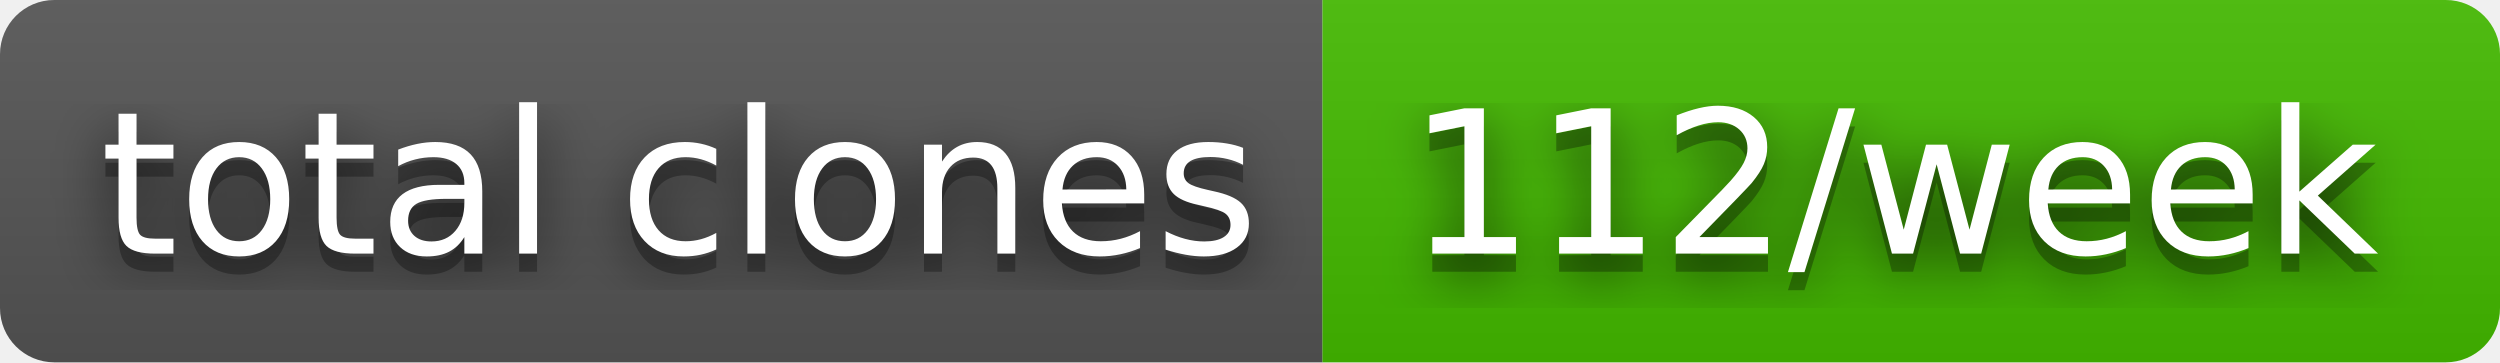
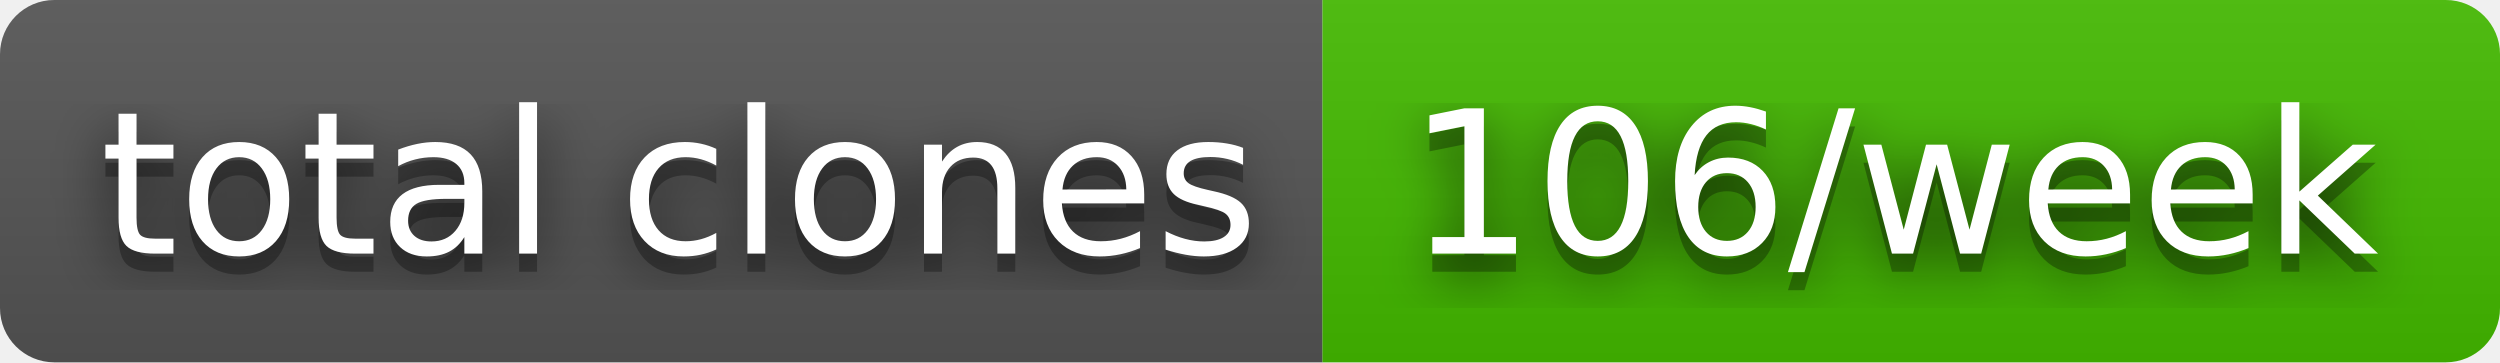
- <svg xmlns="http://www.w3.org/2000/svg" width="138" height="20" role="img" aria-label="total clones: 112/week">
+ <svg xmlns="http://www.w3.org/2000/svg" width="138" height="20" role="img" aria-label="total clones: 106/week">
  <filter id="blur">
    <feGaussianBlur stdDeviation="16" />
  </filter>
  <linearGradient id="s" x2="0" y2="100%">
    <stop offset="0" stop-color="#bbb" stop-opacity=".1" />
    <stop offset="1" stop-opacity=".1" />
  </linearGradient>
  <clipPath id="r">
    <rect width="138" height="20" rx="3" />
  </clipPath>
  <g clip-path="url(#r)">
    <rect width="73" height="20" fill="#555" />
    <rect x="73" width="65" height="20" fill="#4b0" />
    <rect width="138" height="20" fill="url(#s)" />
  </g>
  <g fill="#fff" text-anchor="middle" font-family="Verdana,Geneva,DejaVu Sans,sans-serif" text-rendering="geometricPrecision" font-size="110">
    <g transform="scale(.1)">
      <g aria-hidden="true" fill="#010101">
        <text x="375" y="150" fill-opacity=".8" filter="url(#blur)" textLength="630">total clones</text>
        <text x="375" y="150" fill-opacity=".3" textLength="630">total clones</text>
      </g>
      <text x="375" y="140" textLength="630">total clones</text>
    </g>
    <g transform="scale(.1)">
      <g aria-hidden="true" fill="#010101">
-         <text x="1045" y="150" fill-opacity=".8" filter="url(#blur)" textLength="550">112/week</text>
-         <text x="1045" y="150" fill-opacity=".3" textLength="550">112/week</text>
+         <text x="1045" y="150" fill-opacity=".8" filter="url(#blur)" textLength="550">106/week</text>
+         <text x="1045" y="150" fill-opacity=".3" textLength="550">106/week</text>
      </g>
-       <text x="1045" y="140" textLength="550">112/week</text>
+       <text x="1045" y="140" textLength="550">106/week</text>
    </g>
  </g>
</svg>
